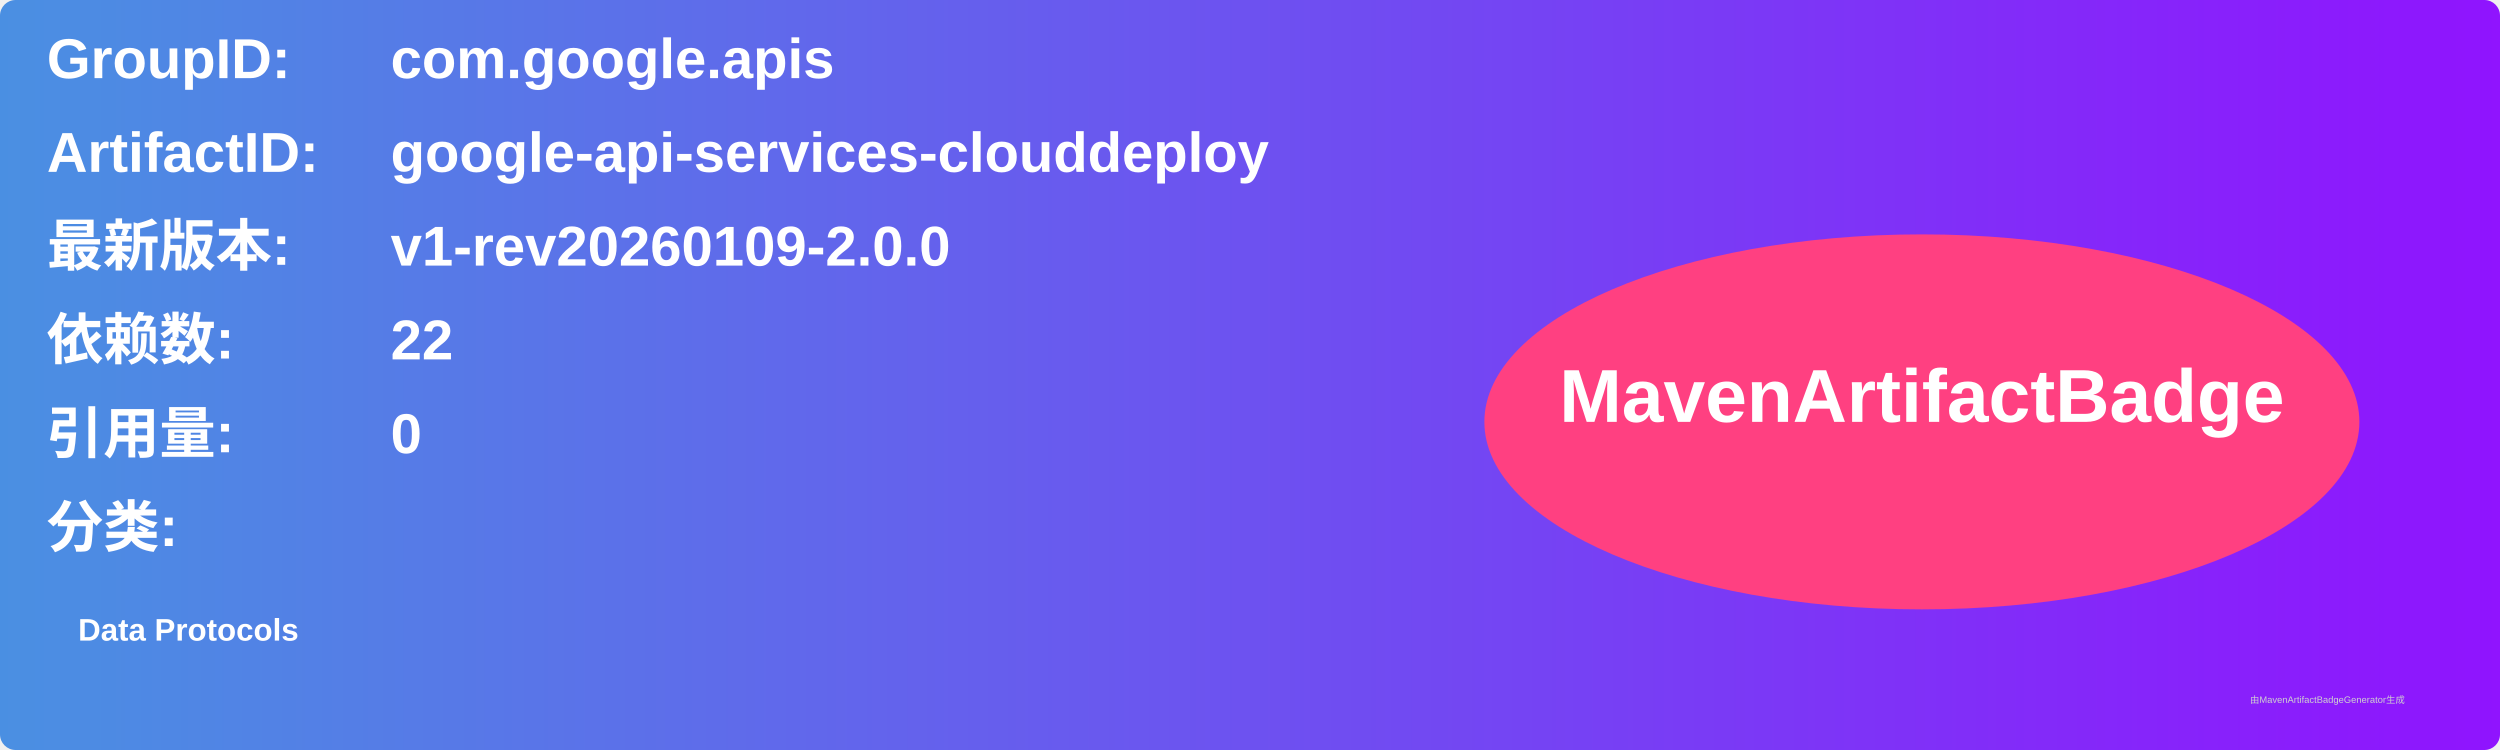
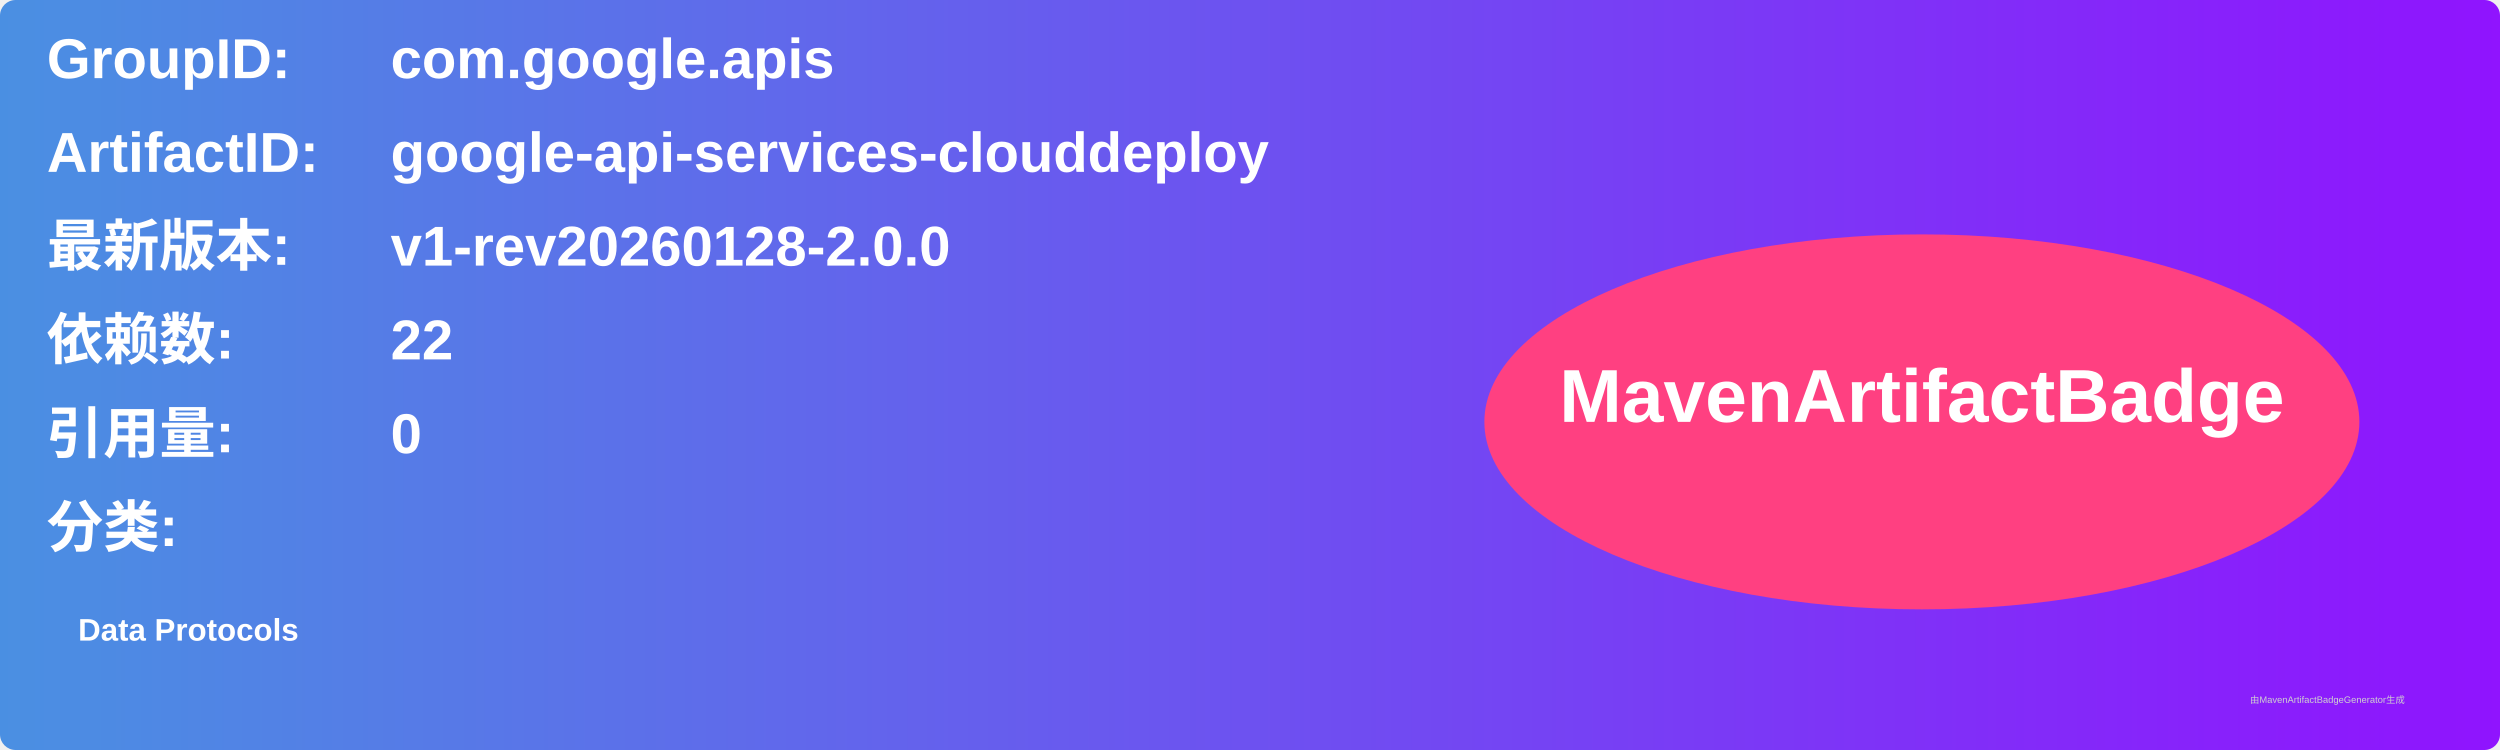
<svg xmlns="http://www.w3.org/2000/svg" width="800" height="240" viewBox="0 0 800 240">
  <linearGradient id="grad" x1="0%" y1="0%" x2="100%" y2="0%">
    <stop offset="0%" stop-color="#4a90e2" />
    <stop offset="100%" stop-color="#9013fe" />
  </linearGradient>
  <rect width="100%" height="100%" rx="5" ry="5" fill="url(#grad)" />
  <g transform="translate(15, 15)">
    <text x="0" y="10" font-family="Arial" font-size="18" fill="white" font-weight="bold" width="260">GroupID:</text>
    <text x="110" y="10" font-family="Arial" font-size="18" fill="white" font-weight="bold" width="460">com.google.apis</text>
    <text x="0" y="40" font-family="Arial" font-size="18" fill="white" font-weight="bold" width="260">ArtifactID:</text>
    <text x="110" y="40" font-family="Arial" font-size="18" fill="white" font-weight="bold" width="460">google-api-services-clouddeploy</text>
    <text x="0" y="70" font-family="Arial" font-size="18" fill="white" font-weight="bold">最新版本:</text>
    <text x="110" y="70" font-family="Arial" font-size="18" fill="white" font-weight="bold">
-       <tspan font-weight="bold">v1-rev20260109-2.0.0</tspan>
+       <tspan font-weight="bold">v1-rev20260128-2.0.0</tspan>
    </text>
    <text x="0" y="100" font-family="Arial" font-size="18" fill="white" font-weight="bold">依赖数: </text>
    <text x="110" y="100" font-family="Arial" font-size="18" fill="white">
      <tspan font-weight="bold">22</tspan>
    </text>
    <text x="0" y="130" font-family="Arial" font-size="18" fill="white" font-weight="bold">引用量: </text>
    <text x="110" y="130" font-family="Arial" font-size="18" fill="white">
      <tspan font-weight="bold">0</tspan>
    </text>
    <text x="0" y="160" font-family="Arial" font-size="18" fill="white" font-weight="bold">分类:</text>
    <text x="10" y="190" font-family="Arial" font-size="10" fill="white">
      <tspan font-weight="bold">Data Protocols</tspan>
    </text>
    <ellipse cx="600" cy="120" rx="140" ry="60" fill="#ff4081" />
    <text x="600" y="120" text-anchor="middle" font-family="Arial" font-size="24" fill="white" font-weight="bold">MavenArtifactBadge</text>
  </g>
  <text x="720" y="225" font-family="Arial" font-size="3" fill="#d0d0d0">由MavenArtifactBadgeGenerator生成</text>
</svg>
